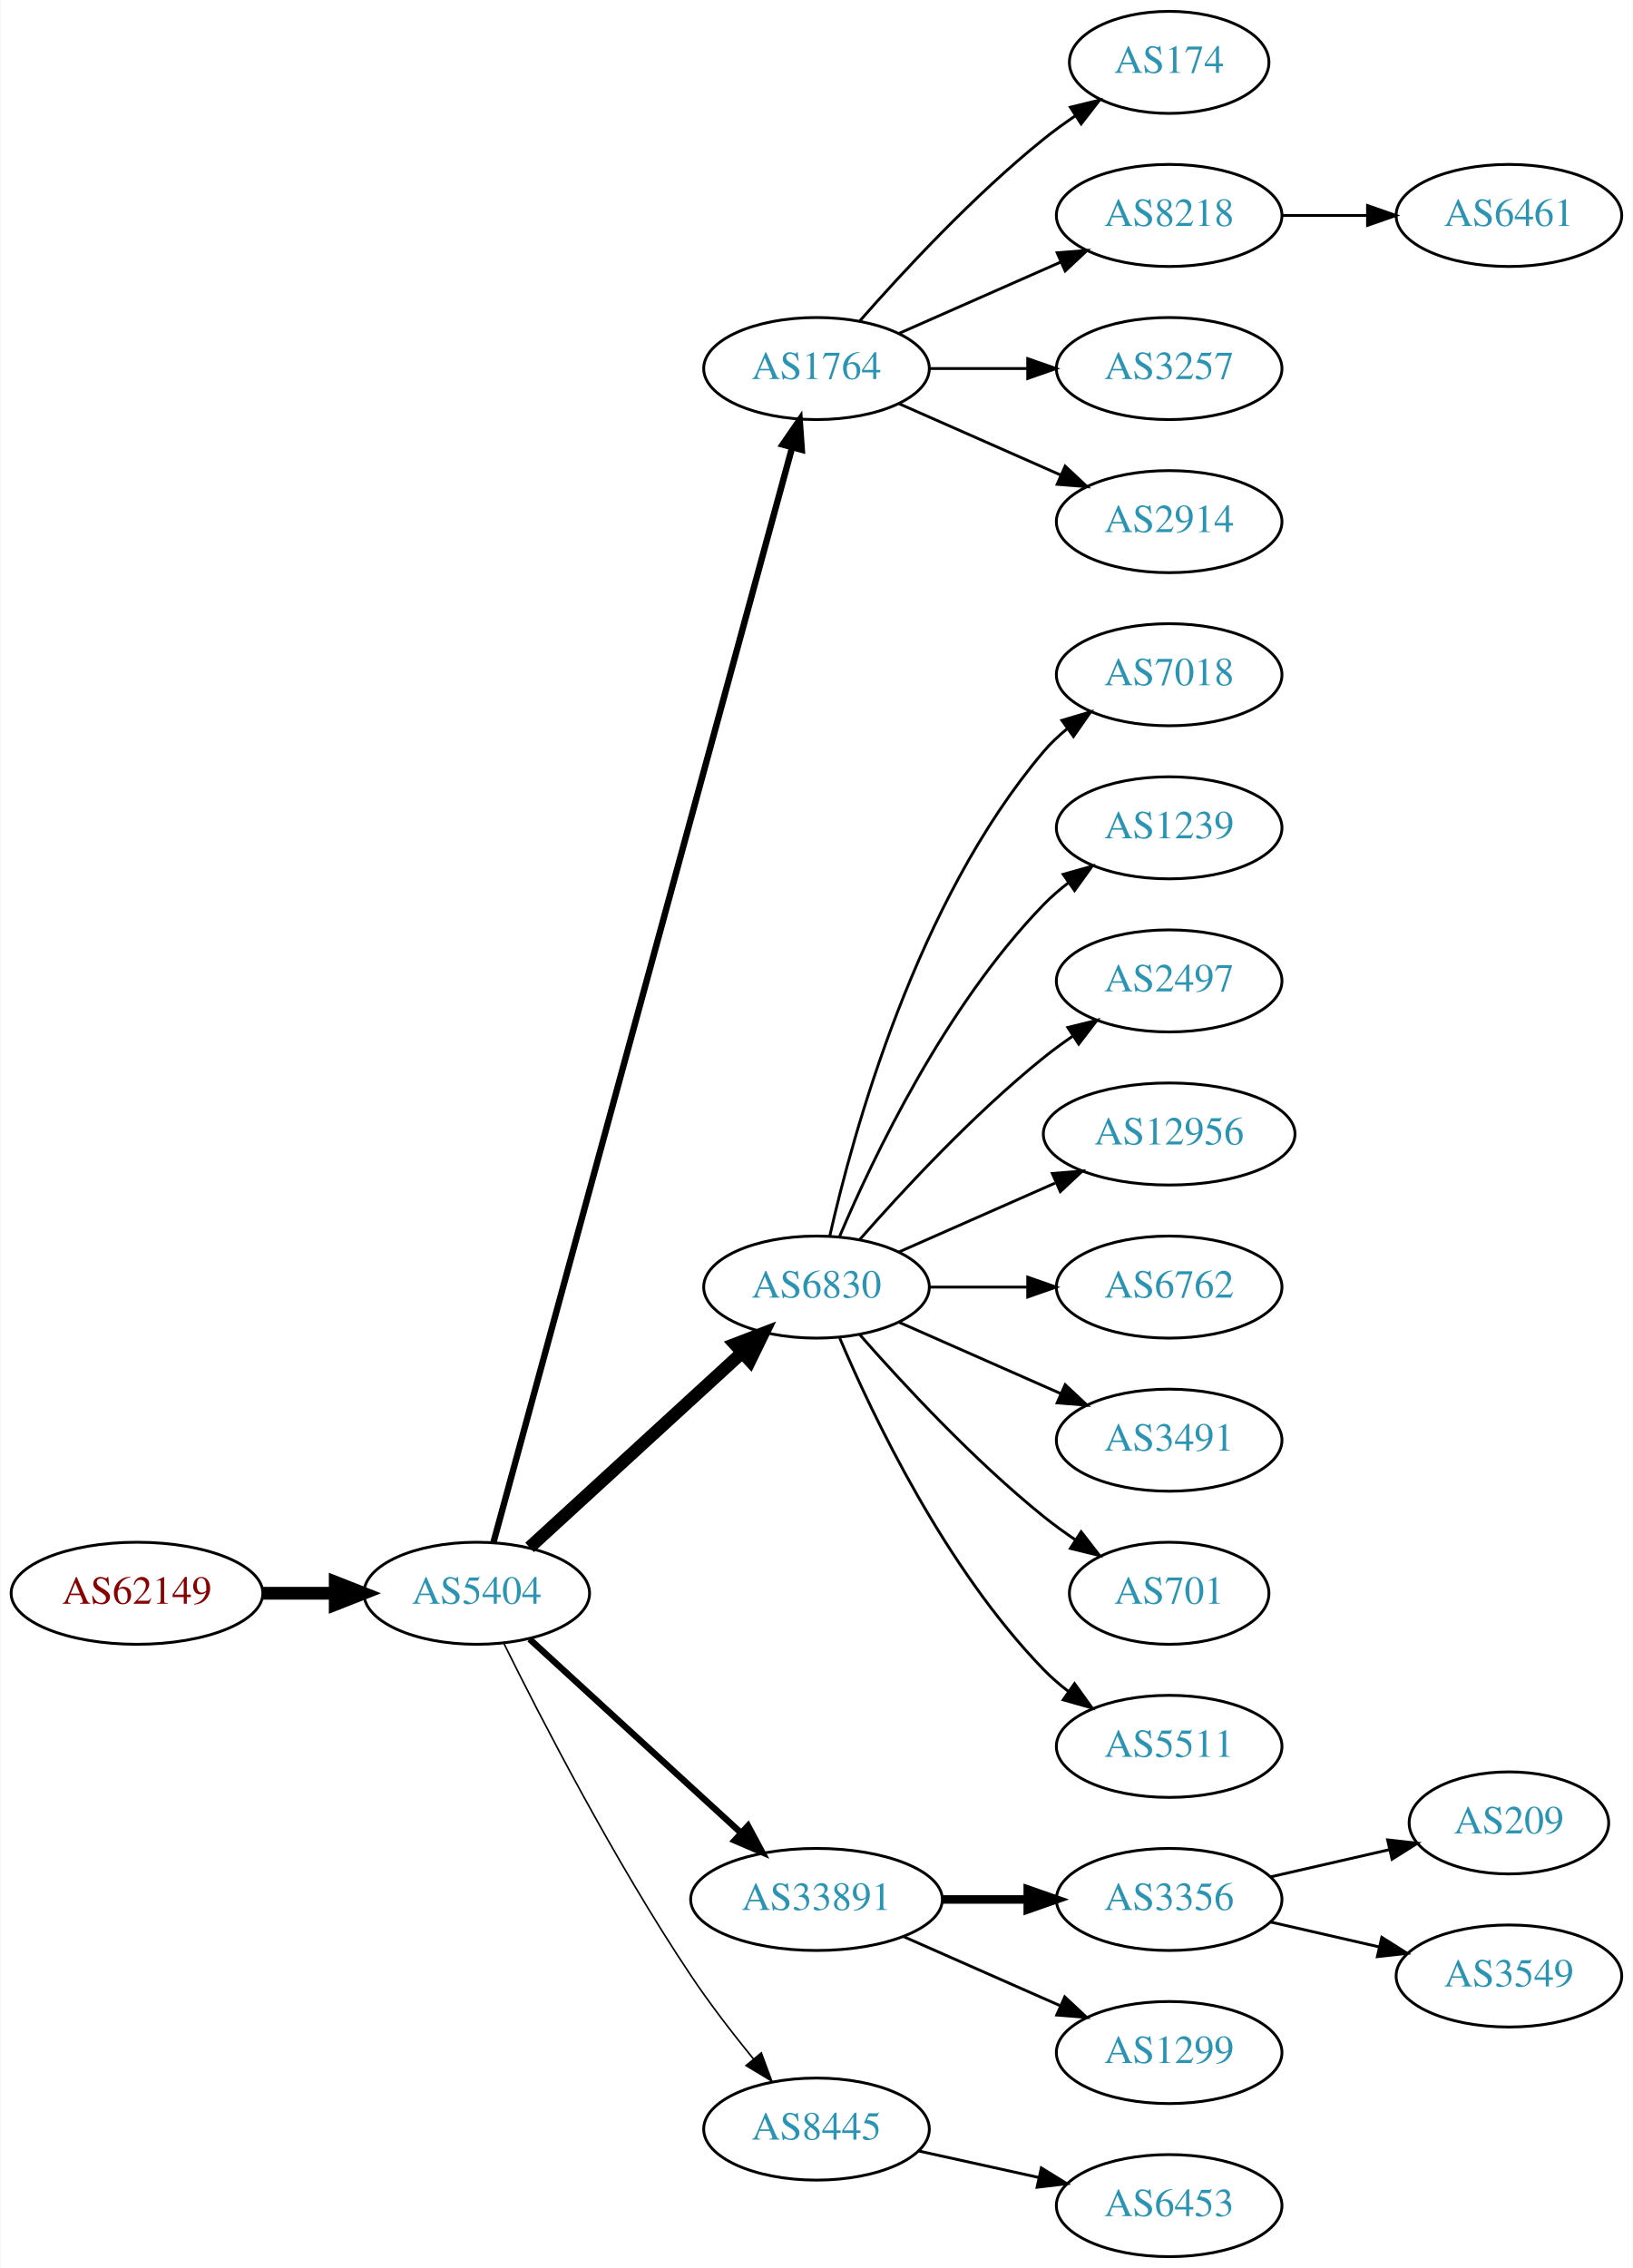
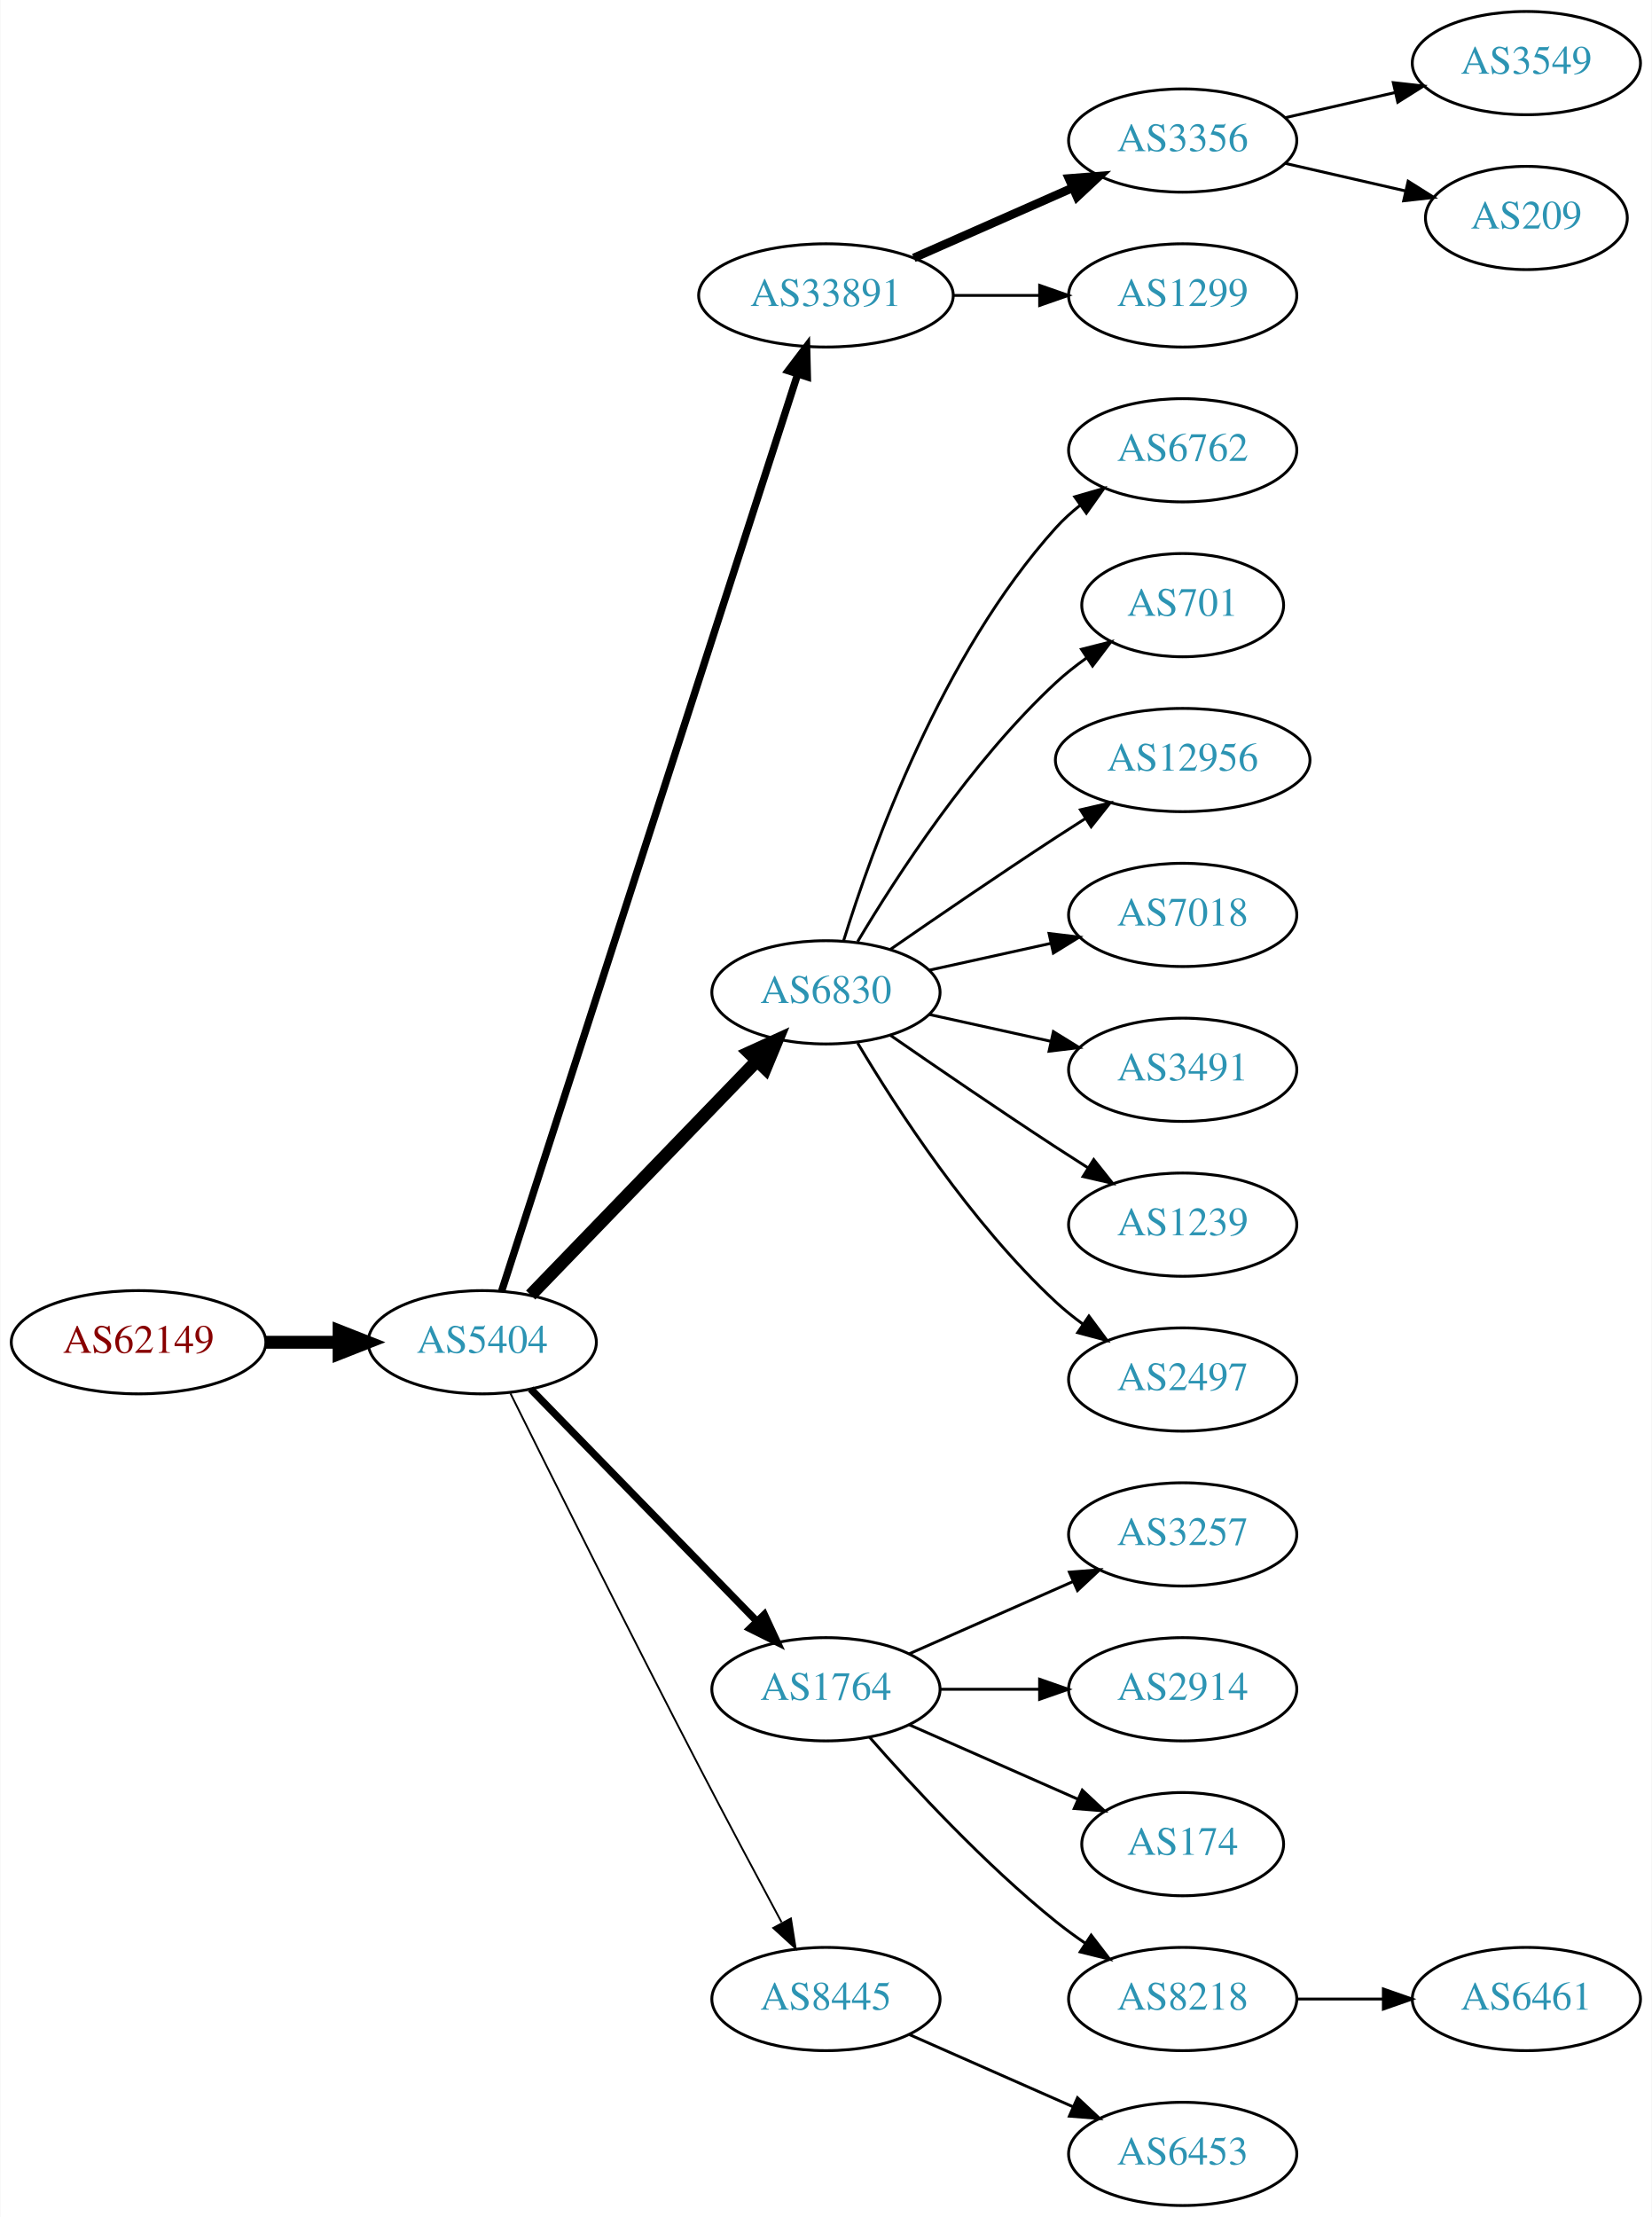
- <svg xmlns="http://www.w3.org/2000/svg" xmlns:xlink="http://www.w3.org/1999/xlink" width="576pt" height="800pt" viewBox="0.00 0.00 575.76 800.00">
-   <g id="graph0" class="graph" transform="scale(1 1) rotate(0) translate(4 796)">
-     <polygon fill="white" stroke="none" points="-4,4 -4,-796 571.762,-796 571.762,4 -4,4" />
+ <svg xmlns="http://www.w3.org/2000/svg" xmlns:xlink="http://www.w3.org/1999/xlink" width="576pt" height="773pt" viewBox="0.00 0.00 575.76 773.00">
+   <g id="graph0" class="graph" transform="scale(1 1) rotate(0) translate(4 769)">
+     <polygon fill="white" stroke="none" points="-4,4 -4,-769 571.762,-769 571.762,4 -4,4" />
    <g id="node1" class="node">
      <g id="a_node1">
        <a xlink:href="/asn/62149" xlink:title="AS62149 ~ Verein Kabel-TV Gerlos [AT]">
-           <ellipse fill="#ffffff" stroke="black" cx="44.196" cy="-234" rx="44.393" ry="18" />
-           <text text-anchor="middle" x="44.196" y="-230.3" font-family="Times,serif" font-size="14.00" fill="#880000">AS62149</text>
+           <ellipse fill="#ffffff" stroke="black" cx="44.196" cy="-301" rx="44.393" ry="18" />
+           <text text-anchor="middle" x="44.196" y="-297.3" font-family="Times,serif" font-size="14.00" fill="#880000">AS62149</text>
        </a>
      </g>
    </g>
    <g id="node2" class="node">
      <g id="a_node2">
        <a xlink:href="/asn/5404" xlink:title="AS5404 ~ ASN conova communications GmbH [AT]">
-           <ellipse fill="#ffffff" stroke="black" cx="164.039" cy="-234" rx="39.794" ry="18" />
-           <text text-anchor="middle" x="164.039" y="-230.3" font-family="Times,serif" font-size="14.00" fill="#2c94b3">AS5404</text>
+           <ellipse fill="#ffffff" stroke="black" cx="164.039" cy="-301" rx="39.794" ry="18" />
+           <text text-anchor="middle" x="164.039" y="-297.3" font-family="Times,serif" font-size="14.00" fill="#2c94b3">AS5404</text>
        </a>
      </g>
    </g>
    <g id="edge1" class="edge">
-       <path fill="none" stroke="black" stroke-width="4.5" d="M88.407,-234C96.72,-234 105.482,-234 113.965,-234" />
-       <polygon fill="black" stroke="black" stroke-width="4.5" points="114.123,-237.938 124.123,-234 114.123,-230.063 114.123,-237.938" />
+       <path fill="none" stroke="black" stroke-width="4.5" d="M88.407,-301C96.72,-301 105.482,-301 113.965,-301" />
+       <polygon fill="black" stroke="black" stroke-width="4.5" points="114.123,-304.938 124.123,-301 114.123,-297.063 114.123,-304.938" />
    </g>
    <g id="node3" class="node">
      <g id="a_node3">
-         <a xlink:href="/asn/1764" xlink:title="AS1764 ~ NEXTLAYER-AS [AT]">
-           <ellipse fill="#ffffff" stroke="black" cx="283.881" cy="-666" rx="39.794" ry="18" />
-           <text text-anchor="middle" x="283.881" y="-662.3" font-family="Times,serif" font-size="14.00" fill="#2c94b3">AS1764</text>
+         <a xlink:href="/asn/33891" xlink:title="AS33891 ~ CORE-BACKBONE GMBH GLOBAL NETWORK [DE]">
+           <ellipse fill="#ffffff" stroke="black" cx="283.881" cy="-666" rx="44.393" ry="18" />
+           <text text-anchor="middle" x="283.881" y="-662.3" font-family="Times,serif" font-size="14.00" fill="#2c94b3">AS33891</text>
        </a>
      </g>
    </g>
    <g id="edge2" class="edge">
-       <path fill="none" stroke="black" stroke-width="2.25" d="M169.952,-252.013C188.295,-319.255 252.853,-555.921 275.2,-637.842" />
-       <polygon fill="black" stroke="black" stroke-width="2.25" points="271.938,-639.184 277.947,-647.911 278.692,-637.342 271.938,-639.184" />
+       <path fill="none" stroke="black" stroke-width="2.571" d="M170.802,-318.852C189.873,-377.921 251.021,-567.317 274.022,-638.558" />
+       <polygon fill="black" stroke="black" stroke-width="2.571" points="270.726,-639.742 277.129,-648.183 277.387,-637.591 270.726,-639.742" />
    </g>
    <g id="node4" class="node">
      <g id="a_node4">
        <a xlink:href="/asn/6830" xlink:title="AS6830 ~ LGI-UPC [AT]">
-           <ellipse fill="#ffffff" stroke="black" cx="283.881" cy="-342" rx="39.794" ry="18" />
-           <text text-anchor="middle" x="283.881" y="-338.3" font-family="Times,serif" font-size="14.00" fill="#2c94b3">AS6830</text>
+           <ellipse fill="#ffffff" stroke="black" cx="283.881" cy="-423" rx="39.794" ry="18" />
+           <text text-anchor="middle" x="283.881" y="-419.3" font-family="Times,serif" font-size="14.00" fill="#2c94b3">AS6830</text>
        </a>
      </g>
    </g>
    <g id="edge3" class="edge">
-       <path fill="none" stroke="black" stroke-width="4.5" d="M182.681,-250.169C202.554,-268.382 235.016,-298.133 257.585,-318.817" />
-       <polygon fill="black" stroke="black" stroke-width="4.5" points="255.086,-321.867 265.118,-325.721 260.406,-316.061 255.086,-321.867" />
+       <path fill="none" stroke="black" stroke-width="4.5" d="M180.931,-317.453C201.226,-338.464 236.496,-374.978 259.765,-399.068" />
+       <polygon fill="black" stroke="black" stroke-width="4.5" points="257.084,-401.961 266.864,-406.418 262.748,-396.489 257.084,-401.961" />
    </g>
    <g id="node5" class="node">
      <g id="a_node5">
-         <a xlink:href="/asn/33891" xlink:title="AS33891 ~ CORE-BACKBONE GMBH GLOBAL NETWORK [DE]">
-           <ellipse fill="#ffffff" stroke="black" cx="283.881" cy="-126" rx="44.393" ry="18" />
-           <text text-anchor="middle" x="283.881" y="-122.3" font-family="Times,serif" font-size="14.00" fill="#2c94b3">AS33891</text>
+         <a xlink:href="/asn/1764" xlink:title="AS1764 ~ NEXTLAYER-AS [AT]">
+           <ellipse fill="#ffffff" stroke="black" cx="283.881" cy="-180" rx="39.794" ry="18" />
+           <text text-anchor="middle" x="283.881" y="-176.3" font-family="Times,serif" font-size="14.00" fill="#2c94b3">AS1764</text>
        </a>
      </g>
    </g>
    <g id="edge4" class="edge">
-       <path fill="none" stroke="black" stroke-width="2.25" d="M182.681,-217.831C202.439,-199.724 234.641,-170.211 257.193,-149.543" />
-       <polygon fill="black" stroke="black" stroke-width="2.25" points="259.723,-151.971 264.731,-142.635 254.994,-146.811 259.723,-151.971" />
+       <path fill="none" stroke="black" stroke-width="2.571" d="M180.931,-284.681C201.226,-263.843 236.496,-227.628 259.765,-203.736" />
+       <polygon fill="black" stroke="black" stroke-width="2.571" points="262.394,-206.052 266.864,-196.446 257.379,-201.168 262.394,-206.052" />
    </g>
    <g id="node6" class="node">
      <g id="a_node6">
        <a xlink:href="/asn/8445" xlink:title="AS8445 ~ SALZBURG-AG-AS [AT]">
-           <ellipse fill="#ffffff" stroke="black" cx="283.881" cy="-45" rx="39.794" ry="18" />
-           <text text-anchor="middle" x="283.881" y="-41.3" font-family="Times,serif" font-size="14.00" fill="#2c94b3">AS8445</text>
+           <ellipse fill="#ffffff" stroke="black" cx="283.881" cy="-72" rx="39.794" ry="18" />
+           <text text-anchor="middle" x="283.881" y="-68.3" font-family="Times,serif" font-size="14.00" fill="#2c94b3">AS8445</text>
        </a>
      </g>
    </g>
    <g id="edge5" class="edge">
-       <path fill="none" stroke="black" stroke-width="0.562" d="M173.562,-216.4C186.57,-190.089 212.72,-139.283 239.685,-99 246.332,-89.07 254.34,-78.699 261.646,-69.731" />
-       <polygon fill="black" stroke="black" stroke-width="0.562" points="264.414,-71.875 268.099,-61.942 259.024,-67.409 264.414,-71.875" />
+       <path fill="none" stroke="black" stroke-width="0.643" d="M173.871,-283.164C187.711,-255.289 215.435,-199.748 239.685,-153 249.105,-134.841 259.938,-114.528 268.399,-98.787" />
+       <polygon fill="black" stroke="black" stroke-width="0.643" points="271.667,-100.1 273.327,-89.636 265.504,-96.781 271.667,-100.1" />
    </g>
    <g id="node7" class="node">
      <g id="a_node7">
-         <a xlink:href="/asn/174" xlink:title="AS174 ~ Cogent Communications [US]">
-           <ellipse fill="#ffffff" stroke="black" cx="408.273" cy="-774" rx="35.194" ry="18" />
-           <text text-anchor="middle" x="408.273" y="-770.3" font-family="Times,serif" font-size="14.00" fill="#2c94b3">AS174</text>
+         <a xlink:href="/asn/3356" xlink:title="AS3356 ~ Level 3 Parent, LLC [US]">
+           <ellipse fill="#ffffff" stroke="black" cx="408.273" cy="-720" rx="39.794" ry="18" />
+           <text text-anchor="middle" x="408.273" y="-716.3" font-family="Times,serif" font-size="14.00" fill="#2c94b3">AS3356</text>
        </a>
      </g>
    </g>
    <g id="edge6" class="edge">
-       <path fill="none" stroke="black" d="M299.033,-682.663C314.135,-699.894 339.256,-727.024 364.077,-747 367.582,-749.821 371.4,-752.587 375.268,-755.208" />
-       <polygon fill="black" stroke="black" points="373.419,-758.18 383.714,-760.682 377.226,-752.306 373.419,-758.18" />
+       <path fill="none" stroke="black" stroke-width="3" d="M314.509,-679.072C331.103,-686.393 351.963,-695.597 369.696,-703.421" />
+       <polygon fill="black" stroke="black" stroke-width="3" points="368.618,-706.77 379.18,-707.605 371.443,-700.366 368.618,-706.77" />
    </g>
    <g id="node8" class="node">
      <g id="a_node8">
-         <a xlink:href="/asn/8218" xlink:title="AS8218 ~ legacy Neotelecoms [FR]">
-           <ellipse fill="#ffffff" stroke="black" cx="408.273" cy="-720" rx="39.794" ry="18" />
-           <text text-anchor="middle" x="408.273" y="-716.3" font-family="Times,serif" font-size="14.00" fill="#2c94b3">AS8218</text>
+         <a xlink:href="/asn/1299" xlink:title="AS1299 ~ Telia Carrier [EU]">
+           <ellipse fill="#ffffff" stroke="black" cx="408.273" cy="-666" rx="39.794" ry="18" />
+           <text text-anchor="middle" x="408.273" y="-662.3" font-family="Times,serif" font-size="14.00" fill="#2c94b3">AS1299</text>
        </a>
      </g>
    </g>
    <g id="edge7" class="edge">
-       <path fill="none" stroke="black" d="M312.96,-678.389C329.908,-685.866 351.706,-695.483 370.075,-703.588" />
-       <polygon fill="black" stroke="black" points="368.763,-706.834 379.325,-707.669 371.589,-700.43 368.763,-706.834" />
-     </g>
-     <g id="node9" class="node">
-       <g id="a_node9">
-         <a xlink:href="/asn/3257" xlink:title="AS3257 ~ GTT [DE]">
-           <ellipse fill="#ffffff" stroke="black" cx="408.273" cy="-666" rx="39.794" ry="18" />
-           <text text-anchor="middle" x="408.273" y="-662.3" font-family="Times,serif" font-size="14.00" fill="#2c94b3">AS3257</text>
-         </a>
-       </g>
-     </g>
-     <g id="edge8" class="edge">
-       <path fill="none" stroke="black" d="M323.607,-666C334.545,-666 346.596,-666 358.062,-666" />
-       <polygon fill="black" stroke="black" points="358.38,-669.5 368.38,-666 358.38,-662.5 358.38,-669.5" />
-     </g>
-     <g id="node10" class="node">
-       <g id="a_node10">
-         <a xlink:href="/asn/2914" xlink:title="AS2914 ~ NTT America, Inc. [US]">
-           <ellipse fill="#ffffff" stroke="black" cx="408.273" cy="-612" rx="39.794" ry="18" />
-           <text text-anchor="middle" x="408.273" y="-608.3" font-family="Times,serif" font-size="14.00" fill="#2c94b3">AS2914</text>
-         </a>
-       </g>
-     </g>
-     <g id="edge9" class="edge">
-       <path fill="none" stroke="black" d="M312.96,-653.611C329.908,-646.134 351.706,-636.517 370.075,-628.412" />
-       <polygon fill="black" stroke="black" points="371.589,-631.57 379.325,-624.331 368.763,-625.166 371.589,-631.57" />
+       <path fill="none" stroke="black" d="M328.377,-666C338.066,-666 348.403,-666 358.295,-666" />
+       <polygon fill="black" stroke="black" points="358.398,-669.5 368.398,-666 358.398,-662.5 358.398,-669.5" />
    </g>
    <g id="node11" class="node">
      <g id="a_node11">
-         <a xlink:href="/asn/7018" xlink:title="AS7018 ~ AT&amp;T Services, Inc. [US]">
-           <ellipse fill="#ffffff" stroke="black" cx="408.273" cy="-558" rx="39.794" ry="18" />
-           <text text-anchor="middle" x="408.273" y="-554.3" font-family="Times,serif" font-size="14.00" fill="#2c94b3">AS7018</text>
+         <a xlink:href="/asn/6762" xlink:title="AS6762 ~ TELECOM ITALIA SPARKLE S.p.A. [IT]">
+           <ellipse fill="#ffffff" stroke="black" cx="408.273" cy="-612" rx="39.794" ry="18" />
+           <text text-anchor="middle" x="408.273" y="-608.3" font-family="Times,serif" font-size="14.00" fill="#2c94b3">AS6762</text>
        </a>
      </g>
    </g>
    <g id="edge10" class="edge">
-       <path fill="none" stroke="black" d="M288.575,-360.075C296.715,-396.148 319.148,-478.14 364.077,-531 366.511,-533.864 369.328,-536.521 372.333,-538.961" />
-       <polygon fill="black" stroke="black" points="370.432,-541.905 380.593,-544.906 374.521,-536.224 370.432,-541.905" />
+       <path fill="none" stroke="black" d="M290.019,-440.94C299.922,-472.979 324.259,-540.812 364.077,-585 366.593,-587.792 369.465,-590.401 372.504,-592.812" />
+       <polygon fill="black" stroke="black" points="370.633,-595.776 380.812,-598.715 374.687,-590.07 370.633,-595.776" />
    </g>
    <g id="node12" class="node">
      <g id="a_node12">
-         <a xlink:href="/asn/1239" xlink:title="AS1239 ~ Sprint [US]">
-           <ellipse fill="#ffffff" stroke="black" cx="408.273" cy="-504" rx="39.794" ry="18" />
-           <text text-anchor="middle" x="408.273" y="-500.3" font-family="Times,serif" font-size="14.00" fill="#2c94b3">AS1239</text>
+         <a xlink:href="/asn/701" xlink:title="AS701 ~ UUNET [US]">
+           <ellipse fill="#ffffff" stroke="black" cx="408.273" cy="-558" rx="35.194" ry="18" />
+           <text text-anchor="middle" x="408.273" y="-554.3" font-family="Times,serif" font-size="14.00" fill="#2c94b3">AS701</text>
        </a>
      </g>
    </g>
    <g id="edge11" class="edge">
-       <path fill="none" stroke="black" d="M292.072,-359.975C303.839,-387.682 329.413,-441.348 364.077,-477 366.697,-479.695 369.638,-482.239 372.721,-484.608" />
-       <polygon fill="black" stroke="black" points="370.887,-487.597 381.089,-490.455 374.896,-481.859 370.887,-487.597" />
+       <path fill="none" stroke="black" d="M294.927,-440.671C308.498,-463.472 334.43,-503.472 364.077,-531 367.374,-534.061 371.067,-536.972 374.868,-539.672" />
+       <polygon fill="black" stroke="black" points="372.979,-542.619 383.249,-545.22 376.842,-536.781 372.979,-542.619" />
    </g>
    <g id="node13" class="node">
      <g id="a_node13">
-         <a xlink:href="/asn/2497" xlink:title="AS2497 ~ Internet Initiative Japan Inc. [JP]">
-           <ellipse fill="#ffffff" stroke="black" cx="408.273" cy="-450" rx="39.794" ry="18" />
-           <text text-anchor="middle" x="408.273" y="-446.3" font-family="Times,serif" font-size="14.00" fill="#2c94b3">AS2497</text>
+         <a xlink:href="/asn/12956" xlink:title="AS12956 ~ TELXIUS [ES]">
+           <ellipse fill="#ffffff" stroke="black" cx="408.273" cy="-504" rx="44.393" ry="18" />
+           <text text-anchor="middle" x="408.273" y="-500.3" font-family="Times,serif" font-size="14.00" fill="#2c94b3">AS12956</text>
        </a>
      </g>
    </g>
    <g id="edge12" class="edge">
-       <path fill="none" stroke="black" d="M299.033,-358.663C314.135,-375.894 339.256,-403.024 364.077,-423 367.333,-425.62 370.858,-428.192 374.442,-430.646" />
-       <polygon fill="black" stroke="black" points="372.53,-433.577 382.815,-436.121 376.361,-427.719 372.53,-433.577" />
+       <path fill="none" stroke="black" d="M306.238,-437.901C322.089,-448.877 344.292,-464.079 364.077,-477 367.398,-479.169 370.88,-481.406 374.367,-483.621" />
+       <polygon fill="black" stroke="black" points="372.623,-486.66 382.949,-489.032 376.356,-480.738 372.623,-486.66" />
    </g>
    <g id="node14" class="node">
      <g id="a_node14">
-         <a xlink:href="/asn/12956" xlink:title="AS12956 ~ TELXIUS [ES]">
-           <ellipse fill="#ffffff" stroke="black" cx="408.273" cy="-396" rx="44.393" ry="18" />
-           <text text-anchor="middle" x="408.273" y="-392.3" font-family="Times,serif" font-size="14.00" fill="#2c94b3">AS12956</text>
+         <a xlink:href="/asn/7018" xlink:title="AS7018 ~ AT&amp;T Services, Inc. [US]">
+           <ellipse fill="#ffffff" stroke="black" cx="408.273" cy="-450" rx="39.794" ry="18" />
+           <text text-anchor="middle" x="408.273" y="-446.3" font-family="Times,serif" font-size="14.00" fill="#2c94b3">AS7018</text>
        </a>
      </g>
    </g>
    <g id="edge13" class="edge">
-       <path fill="none" stroke="black" d="M312.96,-354.389C329.276,-361.587 350.087,-370.769 368.007,-378.675" />
-       <polygon fill="black" stroke="black" points="367.056,-382.081 377.618,-382.916 369.881,-375.677 367.056,-382.081" />
+       <path fill="none" stroke="black" d="M319.954,-430.737C333.141,-433.646 348.321,-436.995 362.287,-440.076" />
+       <polygon fill="black" stroke="black" points="361.676,-443.525 372.196,-442.262 363.184,-436.69 361.676,-443.525" />
    </g>
    <g id="node15" class="node">
      <g id="a_node15">
-         <a xlink:href="/asn/6762" xlink:title="AS6762 ~ TELECOM ITALIA SPARKLE S.p.A. [IT]">
-           <ellipse fill="#ffffff" stroke="black" cx="408.273" cy="-342" rx="39.794" ry="18" />
-           <text text-anchor="middle" x="408.273" y="-338.3" font-family="Times,serif" font-size="14.00" fill="#2c94b3">AS6762</text>
+         <a xlink:href="/asn/3491" xlink:title="AS3491 ~ PCCW Global, Inc. [US]">
+           <ellipse fill="#ffffff" stroke="black" cx="408.273" cy="-396" rx="39.794" ry="18" />
+           <text text-anchor="middle" x="408.273" y="-392.3" font-family="Times,serif" font-size="14.00" fill="#2c94b3">AS3491</text>
        </a>
      </g>
    </g>
    <g id="edge14" class="edge">
-       <path fill="none" stroke="black" d="M323.607,-342C334.545,-342 346.596,-342 358.062,-342" />
-       <polygon fill="black" stroke="black" points="358.38,-345.5 368.38,-342 358.38,-338.5 358.38,-345.5" />
+       <path fill="none" stroke="black" d="M319.954,-415.263C333.141,-412.354 348.321,-409.005 362.287,-405.924" />
+       <polygon fill="black" stroke="black" points="363.184,-409.31 372.196,-403.738 361.676,-402.475 363.184,-409.31" />
    </g>
    <g id="node16" class="node">
      <g id="a_node16">
-         <a xlink:href="/asn/3491" xlink:title="AS3491 ~ PCCW Global, Inc. [US]">
-           <ellipse fill="#ffffff" stroke="black" cx="408.273" cy="-288" rx="39.794" ry="18" />
-           <text text-anchor="middle" x="408.273" y="-284.3" font-family="Times,serif" font-size="14.00" fill="#2c94b3">AS3491</text>
+         <a xlink:href="/asn/1239" xlink:title="AS1239 ~ Sprint [US]">
+           <ellipse fill="#ffffff" stroke="black" cx="408.273" cy="-342" rx="39.794" ry="18" />
+           <text text-anchor="middle" x="408.273" y="-338.3" font-family="Times,serif" font-size="14.00" fill="#2c94b3">AS1239</text>
        </a>
      </g>
    </g>
    <g id="edge15" class="edge">
-       <path fill="none" stroke="black" d="M312.96,-329.611C329.908,-322.134 351.706,-312.517 370.075,-304.412" />
-       <polygon fill="black" stroke="black" points="371.589,-307.57 379.325,-300.331 368.763,-301.166 371.589,-307.57" />
+       <path fill="none" stroke="black" d="M306.238,-408.099C322.089,-397.123 344.292,-381.921 364.077,-369 367.659,-366.661 371.43,-364.241 375.19,-361.856" />
+       <polygon fill="black" stroke="black" points="377.252,-364.693 383.851,-356.404 373.523,-358.769 377.252,-364.693" />
    </g>
    <g id="node17" class="node">
      <g id="a_node17">
-         <a xlink:href="/asn/701" xlink:title="AS701 ~ UUNET [US]">
-           <ellipse fill="#ffffff" stroke="black" cx="408.273" cy="-234" rx="35.194" ry="18" />
-           <text text-anchor="middle" x="408.273" y="-230.3" font-family="Times,serif" font-size="14.00" fill="#2c94b3">AS701</text>
+         <a xlink:href="/asn/2497" xlink:title="AS2497 ~ Internet Initiative Japan Inc. [JP]">
+           <ellipse fill="#ffffff" stroke="black" cx="408.273" cy="-288" rx="39.794" ry="18" />
+           <text text-anchor="middle" x="408.273" y="-284.3" font-family="Times,serif" font-size="14.00" fill="#2c94b3">AS2497</text>
        </a>
      </g>
    </g>
    <g id="edge16" class="edge">
-       <path fill="none" stroke="black" d="M299.033,-325.337C314.135,-308.106 339.256,-280.976 364.077,-261 367.582,-258.179 371.4,-255.413 375.268,-252.792" />
-       <polygon fill="black" stroke="black" points="377.226,-255.694 383.714,-247.318 373.419,-249.82 377.226,-255.694" />
+       <path fill="none" stroke="black" d="M294.927,-405.329C308.498,-382.528 334.43,-342.528 364.077,-315 366.984,-312.301 370.197,-309.72 373.521,-307.297" />
+       <polygon fill="black" stroke="black" points="375.58,-310.13 381.899,-301.625 371.656,-304.333 375.58,-310.13" />
    </g>
    <g id="node18" class="node">
      <g id="a_node18">
-         <a xlink:href="/asn/5511" xlink:title="AS5511 ~ Orange S.A. [FR]">
-           <ellipse fill="#ffffff" stroke="black" cx="408.273" cy="-180" rx="39.794" ry="18" />
-           <text text-anchor="middle" x="408.273" y="-176.3" font-family="Times,serif" font-size="14.00" fill="#2c94b3">AS5511</text>
+         <a xlink:href="/asn/3257" xlink:title="AS3257 ~ GTT [DE]">
+           <ellipse fill="#ffffff" stroke="black" cx="408.273" cy="-234" rx="39.794" ry="18" />
+           <text text-anchor="middle" x="408.273" y="-230.3" font-family="Times,serif" font-size="14.00" fill="#2c94b3">AS3257</text>
        </a>
      </g>
    </g>
    <g id="edge17" class="edge">
-       <path fill="none" stroke="black" d="M292.072,-324.025C303.839,-296.318 329.413,-242.652 364.077,-207 366.697,-204.305 369.638,-201.761 372.721,-199.392" />
-       <polygon fill="black" stroke="black" points="374.896,-202.141 381.089,-193.545 370.887,-196.403 374.896,-202.141" />
+       <path fill="none" stroke="black" d="M312.96,-192.389C329.908,-199.866 351.706,-209.483 370.075,-217.588" />
+       <polygon fill="black" stroke="black" points="368.763,-220.834 379.325,-221.669 371.589,-214.43 368.763,-220.834" />
    </g>
    <g id="node19" class="node">
      <g id="a_node19">
-         <a xlink:href="/asn/3356" xlink:title="AS3356 ~ Level 3 Parent, LLC [US]">
-           <ellipse fill="#ffffff" stroke="black" cx="408.273" cy="-126" rx="39.794" ry="18" />
-           <text text-anchor="middle" x="408.273" y="-122.3" font-family="Times,serif" font-size="14.00" fill="#2c94b3">AS3356</text>
+         <a xlink:href="/asn/2914" xlink:title="AS2914 ~ NTT America, Inc. [US]">
+           <ellipse fill="#ffffff" stroke="black" cx="408.273" cy="-180" rx="39.794" ry="18" />
+           <text text-anchor="middle" x="408.273" y="-176.3" font-family="Times,serif" font-size="14.00" fill="#2c94b3">AS2914</text>
        </a>
      </g>
    </g>
    <g id="edge18" class="edge">
-       <path fill="none" stroke="black" stroke-width="3" d="M328.377,-126C338.066,-126 348.403,-126 358.295,-126" />
-       <polygon fill="black" stroke="black" stroke-width="3" points="358.398,-129.5 368.398,-126 358.398,-122.5 358.398,-129.5" />
+       <path fill="none" stroke="black" d="M323.607,-180C334.545,-180 346.596,-180 358.062,-180" />
+       <polygon fill="black" stroke="black" points="358.38,-183.5 368.38,-180 358.38,-176.5 358.38,-183.5" />
    </g>
    <g id="node20" class="node">
      <g id="a_node20">
-         <a xlink:href="/asn/1299" xlink:title="AS1299 ~ Telia Carrier [EU]">
+         <a xlink:href="/asn/174" xlink:title="AS174 ~ Cogent Communications [US]">
+           <ellipse fill="#ffffff" stroke="black" cx="408.273" cy="-126" rx="35.194" ry="18" />
+           <text text-anchor="middle" x="408.273" y="-122.3" font-family="Times,serif" font-size="14.00" fill="#2c94b3">AS174</text>
+         </a>
+       </g>
+     </g>
+     <g id="edge19" class="edge">
+       <path fill="none" stroke="black" d="M312.96,-167.611C330.389,-159.922 352.946,-149.969 371.63,-141.726" />
+       <polygon fill="black" stroke="black" points="373.263,-144.831 381,-137.592 370.438,-138.427 373.263,-144.831" />
+     </g>
+     <g id="node21" class="node">
+       <g id="a_node21">
+         <a xlink:href="/asn/8218" xlink:title="AS8218 ~ legacy Neotelecoms [FR]">
          <ellipse fill="#ffffff" stroke="black" cx="408.273" cy="-72" rx="39.794" ry="18" />
-           <text text-anchor="middle" x="408.273" y="-68.3" font-family="Times,serif" font-size="14.00" fill="#2c94b3">AS1299</text>
-         </a>
-       </g>
-     </g>
-     <g id="edge19" class="edge">
-       <path fill="none" stroke="black" d="M314.509,-112.928C331.103,-105.607 351.963,-96.403 369.696,-88.579" />
-       <polygon fill="black" stroke="black" points="371.443,-91.634 379.18,-84.395 368.618,-85.23 371.443,-91.634" />
-     </g>
-     <g id="node24" class="node">
-       <g id="a_node24">
+           <text text-anchor="middle" x="408.273" y="-68.3" font-family="Times,serif" font-size="14.00" fill="#2c94b3">AS8218</text>
+         </a>
+       </g>
+     </g>
+     <g id="edge20" class="edge">
+       <path fill="none" stroke="black" d="M299.033,-163.337C314.135,-146.106 339.256,-118.976 364.077,-99 367.333,-96.38 370.858,-93.808 374.442,-91.354" />
+       <polygon fill="black" stroke="black" points="376.361,-94.281 382.815,-85.879 372.53,-88.423 376.361,-94.281" />
+     </g>
+     <g id="node23" class="node">
+       <g id="a_node23">
        <a xlink:href="/asn/6453" xlink:title="AS6453 ~ TATA COMMUNICATIONS (AMERICA) INC [US]">
          <ellipse fill="#ffffff" stroke="black" cx="408.273" cy="-18" rx="39.794" ry="18" />
          <text text-anchor="middle" x="408.273" y="-14.3" font-family="Times,serif" font-size="14.00" fill="#2c94b3">AS6453</text>
        </a>
      </g>
    </g>
-     <g id="edge23" class="edge">
-       <path fill="none" stroke="black" d="M319.954,-37.263C333.141,-34.354 348.321,-31.005 362.287,-27.924" />
-       <polygon fill="black" stroke="black" points="363.184,-31.31 372.196,-25.738 361.676,-24.475 363.184,-31.31" />
-     </g>
-     <g id="node23" class="node">
-       <g id="a_node23">
-         <a xlink:href="/asn/6461" xlink:title="AS6461 ~ Zayo Bandwidth [US]">
-           <ellipse fill="#ffffff" stroke="black" cx="528.116" cy="-720" rx="39.794" ry="18" />
-           <text text-anchor="middle" x="528.116" y="-716.3" font-family="Times,serif" font-size="14.00" fill="#2c94b3">AS6461</text>
-         </a>
-       </g>
-     </g>
    <g id="edge22" class="edge">
-       <path fill="none" stroke="black" d="M448.186,-720C457.739,-720 468.089,-720 478.052,-720" />
-       <polygon fill="black" stroke="black" points="478.244,-723.5 488.244,-720 478.244,-716.5 478.244,-723.5" />
-     </g>
-     <g id="node21" class="node">
-       <g id="a_node21">
+       <path fill="none" stroke="black" d="M312.96,-59.611C329.908,-52.134 351.706,-42.517 370.075,-34.412" />
+       <polygon fill="black" stroke="black" points="371.589,-37.57 379.325,-30.331 368.763,-31.166 371.589,-37.57" />
+     </g>
+     <g id="node9" class="node">
+       <g id="a_node9">
+         <a xlink:href="/asn/3549" xlink:title="AS3549 ~ Level 3 Parent, LLC [US]">
+           <ellipse fill="#ffffff" stroke="black" cx="528.116" cy="-747" rx="39.794" ry="18" />
+           <text text-anchor="middle" x="528.116" y="-743.3" font-family="Times,serif" font-size="14.00" fill="#2c94b3">AS3549</text>
+         </a>
+       </g>
+     </g>
+     <g id="edge8" class="edge">
+       <path fill="none" stroke="black" d="M443.993,-727.955C455.993,-730.704 469.613,-733.825 482.306,-736.733" />
+       <polygon fill="black" stroke="black" points="481.708,-740.187 492.238,-739.009 483.272,-733.364 481.708,-740.187" />
+     </g>
+     <g id="node10" class="node">
+       <g id="a_node10">
        <a xlink:href="/asn/209" xlink:title="AS209 ~ CenturyLink Communications, LLC [US]">
-           <ellipse fill="#ffffff" stroke="black" cx="528.116" cy="-153" rx="35.194" ry="18" />
-           <text text-anchor="middle" x="528.116" y="-149.3" font-family="Times,serif" font-size="14.00" fill="#2c94b3">AS209</text>
-         </a>
-       </g>
-     </g>
-     <g id="edge20" class="edge">
-       <path fill="none" stroke="black" d="M443.993,-133.955C457.085,-136.955 472.107,-140.396 485.748,-143.522" />
-       <polygon fill="black" stroke="black" points="485.326,-147.016 495.855,-145.838 486.89,-140.193 485.326,-147.016" />
+           <ellipse fill="#ffffff" stroke="black" cx="528.116" cy="-693" rx="35.194" ry="18" />
+           <text text-anchor="middle" x="528.116" y="-689.3" font-family="Times,serif" font-size="14.00" fill="#2c94b3">AS209</text>
+         </a>
+       </g>
+     </g>
+     <g id="edge9" class="edge">
+       <path fill="none" stroke="black" d="M443.993,-712.045C457.085,-709.045 472.107,-705.604 485.748,-702.478" />
+       <polygon fill="black" stroke="black" points="486.89,-705.807 495.855,-700.162 485.326,-698.984 486.89,-705.807" />
    </g>
    <g id="node22" class="node">
      <g id="a_node22">
-         <a xlink:href="/asn/3549" xlink:title="AS3549 ~ Level 3 Parent, LLC [US]">
-           <ellipse fill="#ffffff" stroke="black" cx="528.116" cy="-99" rx="39.794" ry="18" />
-           <text text-anchor="middle" x="528.116" y="-95.3" font-family="Times,serif" font-size="14.00" fill="#2c94b3">AS3549</text>
+         <a xlink:href="/asn/6461" xlink:title="AS6461 ~ Zayo Bandwidth [US]">
+           <ellipse fill="#ffffff" stroke="black" cx="528.116" cy="-72" rx="39.794" ry="18" />
+           <text text-anchor="middle" x="528.116" y="-68.3" font-family="Times,serif" font-size="14.00" fill="#2c94b3">AS6461</text>
        </a>
      </g>
    </g>
    <g id="edge21" class="edge">
-       <path fill="none" stroke="black" d="M443.993,-118.045C455.993,-115.296 469.613,-112.175 482.306,-109.267" />
-       <polygon fill="black" stroke="black" points="483.272,-112.636 492.238,-106.991 481.708,-105.813 483.272,-112.636" />
+       <path fill="none" stroke="black" d="M448.186,-72C457.739,-72 468.089,-72 478.052,-72" />
+       <polygon fill="black" stroke="black" points="478.244,-75.5 488.244,-72 478.244,-68.5 478.244,-75.5" />
    </g>
  </g>
</svg>
